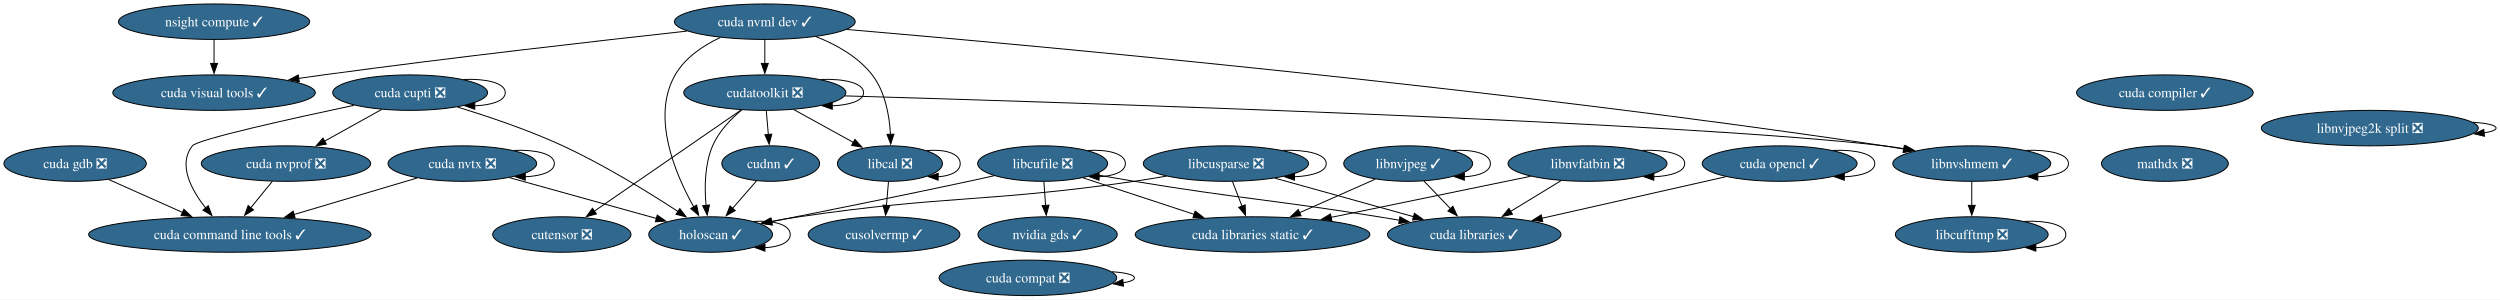
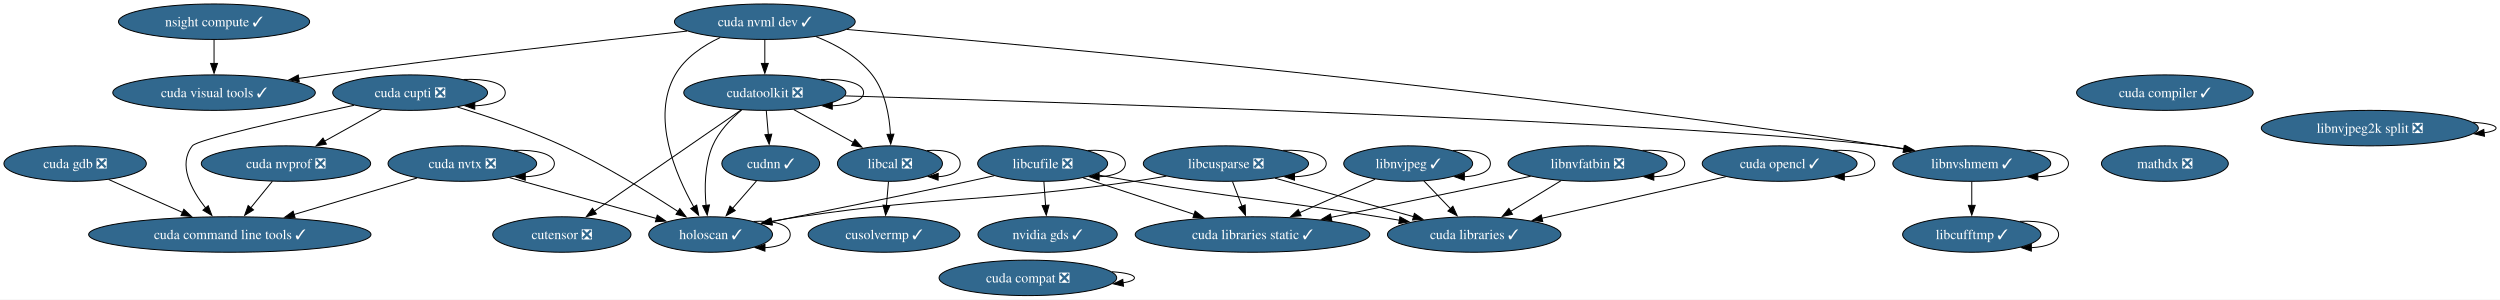
<svg xmlns="http://www.w3.org/2000/svg" xmlns:xlink="http://www.w3.org/1999/xlink" width="2537pt" height="304pt" viewBox="0.00 0.00 2537.38 304.00">
  <g id="graph0" class="graph" transform="scale(1 1) rotate(0) translate(4 300)">
    <polygon fill="white" stroke="none" points="-4,4 -4,-300 2533.38,-300 2533.38,4 -4,4" />
    <g id="node1" class="node">
      <g id="a_node1">
        <a xlink:href="https://github.com/conda-forge/cudatoolkit-feedstock/pull/108" xlink:title="cudatoolkit ❎">
          <ellipse fill="#31688e" stroke="black" cx="772.25" cy="-206" rx="82.25" ry="18" />
          <text text-anchor="middle" x="772.25" y="-201.32" font-family="Times,serif" font-size="14.00" fill="white">cudatoolkit ❎</text>
        </a>
      </g>
    </g>
    <g id="edge1" class="edge">
      <path fill="none" stroke="black" d="M829.19,-219.39C852.66,-220.27 872.5,-215.81 872.5,-206 872.5,-197.84 858.76,-193.38 840.63,-192.62" />
      <polygon fill="black" stroke="black" points="840.7,-189.12 830.7,-192.61 840.7,-196.12 840.7,-189.12" />
    </g>
    <g id="node2" class="node">
      <g id="a_node2">
        <a xlink:href="https://github.com/conda-forge/cudnn-feedstock/pull/112" xlink:title="cudnn ✓">
          <ellipse fill="#31688e" stroke="black" cx="778.25" cy="-134" rx="49.63" ry="18" />
          <text text-anchor="middle" x="778.25" y="-129.32" font-family="Times,serif" font-size="14.00" fill="white">cudnn ✓</text>
        </a>
      </g>
    </g>
    <g id="edge2" class="edge">
      <path fill="none" stroke="black" d="M773.74,-187.7C774.36,-180.41 775.1,-171.73 775.81,-163.54" />
      <polygon fill="black" stroke="black" points="779.29,-163.87 776.66,-153.61 772.32,-163.28 779.29,-163.87" />
    </g>
    <g id="node3" class="node">
      <g id="a_node3">
        <a xlink:href="https://github.com/conda-forge/cutensor-feedstock/pull/69" xlink:title="cutensor ❎">
          <ellipse fill="#31688e" stroke="black" cx="566.25" cy="-62" rx="70.15" ry="18" />
          <text text-anchor="middle" x="566.25" y="-57.33" font-family="Times,serif" font-size="14.00" fill="white">cutensor ❎</text>
        </a>
      </g>
    </g>
    <g id="edge3" class="edge">
      <path fill="none" stroke="black" d="M748.22,-188.43C711.37,-163.03 640.83,-114.41 599.23,-85.73" />
      <polygon fill="black" stroke="black" points="601.28,-82.9 591.06,-80.1 597.31,-88.66 601.28,-82.9" />
    </g>
    <g id="node4" class="node">
      <g id="a_node4">
        <a xlink:href="https://github.com/conda-forge/libcal-feedstock/pull/8" xlink:title="libcal ❎">
          <ellipse fill="#31688e" stroke="black" cx="899.25" cy="-134" rx="53.31" ry="18" />
          <text text-anchor="middle" x="899.25" y="-129.32" font-family="Times,serif" font-size="14.00" fill="white">libcal ❎</text>
        </a>
      </g>
    </g>
    <g id="edge4" class="edge">
      <path fill="none" stroke="black" d="M801.71,-188.76C819.72,-178.84 842.92,-166.05 862.18,-155.43" />
      <polygon fill="black" stroke="black" points="863.73,-158.58 870.8,-150.68 860.35,-152.44 863.73,-158.58" />
    </g>
    <g id="node5" class="node">
      <g id="a_node5">
        <a xlink:href="https://github.com/conda-forge/libnvshmem-feedstock/pull/3" xlink:title="libnvshmem ✓">
          <ellipse fill="#31688e" stroke="black" cx="1997.25" cy="-134" rx="80.14" ry="18" />
          <text text-anchor="middle" x="1997.25" y="-129.32" font-family="Times,serif" font-size="14.00" fill="white">libnvshmem ✓</text>
        </a>
      </g>
    </g>
    <g id="edge5" class="edge">
      <path fill="none" stroke="black" d="M853.55,-202.71C1078.1,-196.15 1703.73,-176.18 1908.25,-152 1915.12,-151.19 1922.26,-150.15 1929.36,-149" />
      <polygon fill="black" stroke="black" points="1929.71,-152.49 1938.97,-147.35 1928.53,-145.59 1929.71,-152.49" />
    </g>
    <g id="node6" class="node">
      <g id="a_node6">
        <a xlink:href="https://github.com/conda-forge/holoscan-feedstock/pull/3" xlink:title="holoscan ✓">
          <ellipse fill="#31688e" stroke="black" cx="717.25" cy="-62" rx="62.78" ry="18" />
          <text text-anchor="middle" x="717.25" y="-57.33" font-family="Times,serif" font-size="14.00" fill="white">holoscan ✓</text>
        </a>
      </g>
    </g>
    <g id="edge6" class="edge">
      <path fill="none" stroke="black" d="M748.74,-188.41C737.62,-179.11 725.44,-166.48 719.25,-152 711.12,-132.97 710.95,-109.5 712.63,-91.44" />
      <polygon fill="black" stroke="black" points="716.09,-92.04 713.8,-81.69 709.14,-91.21 716.09,-92.04" />
    </g>
    <g id="edge7" class="edge">
      <path fill="none" stroke="black" d="M763.8,-116.41C756.53,-108.08 747.58,-97.8 739.46,-88.49" />
      <polygon fill="black" stroke="black" points="742.23,-86.34 733.02,-81.1 736.95,-90.94 742.23,-86.34" />
    </g>
    <g id="edge8" class="edge">
      <path fill="none" stroke="black" d="M936.67,-147.17C954.68,-148.8 970.56,-144.41 970.56,-134 970.56,-125.87 960.87,-121.41 948.04,-120.63" />
      <polygon fill="black" stroke="black" points="948.12,-117.12 938.19,-120.8 948.25,-124.12 948.12,-117.12" />
    </g>
    <g id="node7" class="node">
      <g id="a_node7">
        <a xlink:href="https://github.com/conda-forge/cusolvermp-feedstock/pull/2" xlink:title="cusolvermp ✓">
          <ellipse fill="#31688e" stroke="black" cx="893.25" cy="-62" rx="76.99" ry="18" />
          <text text-anchor="middle" x="893.25" y="-57.33" font-family="Times,serif" font-size="14.00" fill="white">cusolvermp ✓</text>
        </a>
      </g>
    </g>
    <g id="edge9" class="edge">
      <path fill="none" stroke="black" d="M897.77,-115.7C897.14,-108.41 896.4,-99.73 895.7,-91.54" />
      <polygon fill="black" stroke="black" points="899.19,-91.28 894.85,-81.61 892.21,-91.87 899.19,-91.28" />
    </g>
    <g id="edge10" class="edge">
      <path fill="none" stroke="black" d="M2052.74,-147.38C2075.83,-148.3 2095.4,-143.84 2095.4,-134 2095.4,-125.85 2081.98,-121.39 2064.25,-120.62" />
      <polygon fill="black" stroke="black" points="2064.26,-117.12 2054.26,-120.62 2064.26,-124.12 2064.26,-117.12" />
    </g>
    <g id="node8" class="node">
      <g id="a_node8">
-         <a xlink:href="https://github.com/conda-forge/libcufftmp-feedstock/pull/1" xlink:title="libcufftmp ❎">
-           <ellipse fill="#31688e" stroke="black" cx="1997.25" cy="-62" rx="77.52" ry="18" />
-           <text text-anchor="middle" x="1997.25" y="-57.33" font-family="Times,serif" font-size="14.00" fill="white">libcufftmp ❎</text>
+         <a xlink:href="https://github.com/conda-forge/libcufftmp-feedstock/pull/1" xlink:title="libcufftmp ✓">
+           <ellipse fill="#31688e" stroke="black" cx="1997.25" cy="-62" rx="70.15" ry="18" />
+           <text text-anchor="middle" x="1997.25" y="-57.33" font-family="Times,serif" font-size="14.00" fill="white">libcufftmp ✓</text>
        </a>
      </g>
    </g>
    <g id="edge11" class="edge">
      <path fill="none" stroke="black" d="M1997.25,-115.7C1997.25,-108.41 1997.25,-99.73 1997.25,-91.54" />
      <polygon fill="black" stroke="black" points="2000.75,-91.62 1997.25,-81.62 1993.75,-91.62 2000.75,-91.62" />
    </g>
    <g id="edge12" class="edge">
      <path fill="none" stroke="black" d="M760.88,-75.26C780.76,-76.62 798.04,-72.2 798.04,-62 798.04,-53.8 786.85,-49.33 772.12,-48.61" />
      <polygon fill="black" stroke="black" points="772.35,-45.1 762.4,-48.72 772.44,-52.1 772.35,-45.1" />
    </g>
    <g id="edge48" class="edge">
-       <path fill="none" stroke="black" d="M2050.78,-75.36C2073.45,-76.37 2092.77,-71.91 2092.77,-62 2092.77,-53.79 2079.52,-49.32 2062.09,-48.6" />
-       <polygon fill="black" stroke="black" points="2062.28,-45.1 2052.29,-48.63 2062.3,-52.1 2062.28,-45.1" />
+       <path fill="none" stroke="black" d="M2046.2,-75.34C2067.32,-76.43 2085.4,-71.98 2085.4,-62 2085.4,-53.89 2073.47,-49.43 2057.66,-48.63" />
+       <polygon fill="black" stroke="black" points="2057.71,-45.13 2047.72,-48.66 2057.73,-52.13 2057.71,-45.13" />
    </g>
    <g id="node9" class="node">
      <g id="a_node9">
        <a xlink:href="https://github.com/conda-forge/libcusparse-feedstock/pull/22" xlink:title="libcusparse ❎">
          <ellipse fill="#31688e" stroke="black" cx="1240.25" cy="-134" rx="83.83" ry="18" />
          <text text-anchor="middle" x="1240.25" y="-129.32" font-family="Times,serif" font-size="14.00" fill="white">libcusparse ❎</text>
        </a>
      </g>
    </g>
    <g id="edge13" class="edge">
      <path fill="none" stroke="black" d="M1179.83,-121.27C1169,-119.37 1157.81,-117.52 1147.25,-116 996.85,-94.32 957.59,-102.12 807.25,-80 797.87,-78.62 787.97,-76.96 778.31,-75.22" />
      <polygon fill="black" stroke="black" points="779.07,-71.81 768.6,-73.44 777.81,-78.69 779.07,-71.81" />
    </g>
    <g id="edge14" class="edge">
      <path fill="none" stroke="black" d="M1298.34,-147.4C1322.07,-148.24 1342.08,-143.77 1342.08,-134 1342.08,-125.83 1328.09,-121.37 1309.65,-120.61" />
      <polygon fill="black" stroke="black" points="1309.86,-117.12 1299.85,-120.6 1309.85,-124.12 1309.86,-117.12" />
    </g>
    <g id="node10" class="node">
      <g id="a_node10">
        <a xlink:href="https://github.com/conda-forge/cuda-libraries-static-feedstock/pull/21" xlink:title="cuda libraries static ✓">
          <ellipse fill="#31688e" stroke="black" cx="1267.25" cy="-62" rx="119.08" ry="18" />
          <text text-anchor="middle" x="1267.25" y="-57.33" font-family="Times,serif" font-size="14.00" fill="white">cuda libraries static ✓</text>
        </a>
      </g>
    </g>
    <g id="edge15" class="edge">
      <path fill="none" stroke="black" d="M1246.93,-115.7C1249.84,-108.15 1253.32,-99.12 1256.58,-90.68" />
      <polygon fill="black" stroke="black" points="1259.78,-92.11 1260.11,-81.52 1253.25,-89.59 1259.78,-92.11" />
    </g>
    <g id="node11" class="node">
      <g id="a_node11">
        <a xlink:href="https://github.com/conda-forge/cuda-libraries-feedstock/pull/20" xlink:title="cuda libraries ✓">
          <ellipse fill="#31688e" stroke="black" cx="1492.25" cy="-62" rx="88.04" ry="18" />
          <text text-anchor="middle" x="1492.25" y="-57.33" font-family="Times,serif" font-size="14.00" fill="white">cuda libraries ✓</text>
        </a>
      </g>
    </g>
    <g id="edge16" class="edge">
      <path fill="none" stroke="black" d="M1290.04,-119.17C1330.42,-107.95 1387.52,-92.09 1430.75,-80.08" />
      <polygon fill="black" stroke="black" points="1431.55,-83.49 1440.25,-77.45 1429.68,-76.75 1431.55,-83.49" />
    </g>
    <g id="node12" class="node">
      <g id="a_node12">
        <a xlink:href="https://github.com/conda-forge/libcufile-feedstock/pull/31" xlink:title="libcufile ❎">
          <ellipse fill="#31688e" stroke="black" cx="1054.25" cy="-134" rx="65.94" ry="18" />
          <text text-anchor="middle" x="1054.25" y="-129.32" font-family="Times,serif" font-size="14.00" fill="white">libcufile ❎</text>
        </a>
      </g>
    </g>
    <g id="edge17" class="edge">
      <path fill="none" stroke="black" d="M1005.07,-121.68C996.47,-119.75 987.61,-117.79 979.25,-116 910.98,-101.36 832.46,-85.62 779.32,-75.13" />
      <polygon fill="black" stroke="black" points="780.01,-71.7 769.53,-73.2 778.66,-78.57 780.01,-71.7" />
    </g>
    <g id="edge18" class="edge">
      <path fill="none" stroke="black" d="M1095.32,-119.5C1127.31,-108.99 1172.16,-94.25 1208.03,-82.46" />
      <polygon fill="black" stroke="black" points="1209.01,-85.83 1217.41,-79.38 1206.82,-79.18 1209.01,-85.83" />
    </g>
    <g id="edge19" class="edge">
      <path fill="none" stroke="black" d="M1107.31,-122.95C1120.35,-120.58 1134.29,-118.12 1147.25,-116 1257.16,-97.98 1285.28,-97.62 1395.25,-80 1402.12,-78.9 1409.26,-77.72 1416.4,-76.51" />
      <polygon fill="black" stroke="black" points="1416.84,-79.99 1426.11,-74.86 1415.66,-73.09 1416.84,-79.99" />
    </g>
    <g id="edge20" class="edge">
      <path fill="none" stroke="black" d="M1100.01,-147.29C1120.49,-148.55 1138.19,-144.12 1138.19,-134 1138.19,-125.77 1126.5,-121.31 1111.14,-120.6" />
      <polygon fill="black" stroke="black" points="1111.49,-117.1 1101.53,-120.7 1111.56,-124.1 1111.49,-117.1" />
    </g>
    <g id="node13" class="node">
      <g id="a_node13">
        <a xlink:href="https://github.com/conda-forge/nvidia-gds-feedstock/pull/20" xlink:title="nvidia gds ✓">
          <ellipse fill="#31688e" stroke="black" cx="1059.25" cy="-62" rx="70.68" ry="18" />
          <text text-anchor="middle" x="1059.25" y="-57.33" font-family="Times,serif" font-size="14.00" fill="white">nvidia gds ✓</text>
        </a>
      </g>
    </g>
    <g id="edge21" class="edge">
      <path fill="none" stroke="black" d="M1055.49,-115.7C1056.01,-108.41 1056.63,-99.73 1057.21,-91.54" />
      <polygon fill="black" stroke="black" points="1060.7,-91.84 1057.92,-81.61 1053.72,-91.34 1060.7,-91.84" />
    </g>
    <g id="node14" class="node">
      <g id="a_node14">
        <a xlink:href="https://github.com/conda-forge/libnvjpeg-feedstock/pull/19" xlink:title="libnvjpeg ✓">
          <ellipse fill="#31688e" stroke="black" cx="1425.25" cy="-134" rx="65.41" ry="18" />
          <text text-anchor="middle" x="1425.25" y="-129.32" font-family="Times,serif" font-size="14.00" fill="white">libnvjpeg ✓</text>
        </a>
      </g>
    </g>
    <g id="edge22" class="edge">
      <path fill="none" stroke="black" d="M1391.74,-118.15C1369.39,-108.25 1339.67,-95.08 1314.87,-84.1" />
      <polygon fill="black" stroke="black" points="1316.53,-81 1305.97,-80.15 1313.69,-87.4 1316.53,-81" />
    </g>
    <g id="edge23" class="edge">
      <path fill="none" stroke="black" d="M1441.13,-116.41C1449.19,-107.99 1459.15,-97.58 1468.13,-88.2" />
      <polygon fill="black" stroke="black" points="1470.59,-90.69 1474.98,-81.05 1465.53,-85.85 1470.59,-90.69" />
    </g>
    <g id="edge24" class="edge">
      <path fill="none" stroke="black" d="M1470.73,-147.29C1491.07,-148.55 1508.67,-144.12 1508.67,-134 1508.67,-125.85 1497.27,-121.39 1482.22,-120.62" />
      <polygon fill="black" stroke="black" points="1482.21,-117.12 1472.24,-120.7 1482.27,-124.12 1482.21,-117.12" />
    </g>
    <g id="node15" class="node">
      <g id="a_node15">
        <a xlink:href="https://github.com/conda-forge/cuda-nvtx-feedstock/pull/29" xlink:title="cuda nvtx ❎">
          <ellipse fill="#31688e" stroke="black" cx="465.25" cy="-134" rx="75.41" ry="18" />
          <text text-anchor="middle" x="465.25" y="-129.32" font-family="Times,serif" font-size="14.00" fill="white">cuda nvtx ❎</text>
        </a>
      </g>
    </g>
    <g id="edge25" class="edge">
      <path fill="none" stroke="black" d="M513.24,-119.67C555.77,-107.86 617.83,-90.62 662.32,-78.26" />
      <polygon fill="black" stroke="black" points="663.08,-81.68 671.78,-75.63 661.2,-74.94 663.08,-81.68" />
    </g>
    <g id="edge26" class="edge">
      <path fill="none" stroke="black" d="M517.6,-147.36C539.77,-148.37 558.66,-143.91 558.66,-134 558.66,-125.79 545.71,-121.32 528.66,-120.6" />
      <polygon fill="black" stroke="black" points="529.1,-117.1 519.11,-120.63 529.12,-124.1 529.1,-117.1" />
    </g>
    <g id="node16" class="node">
      <g id="a_node16">
        <a xlink:href="https://github.com/conda-forge/cuda-command-line-tools-feedstock/pull/23" xlink:title="cuda command line tools ✓">
          <ellipse fill="#31688e" stroke="black" cx="229.25" cy="-62" rx="143.28" ry="18" />
          <text text-anchor="middle" x="229.25" y="-57.33" font-family="Times,serif" font-size="14.00" fill="white">cuda command line tools ✓</text>
        </a>
      </g>
    </g>
    <g id="edge27" class="edge">
      <path fill="none" stroke="black" d="M419.19,-119.34C383.63,-108.79 333.98,-94.06 294.36,-82.31" />
      <polygon fill="black" stroke="black" points="295.51,-79 284.92,-79.51 293.51,-85.71 295.51,-79" />
    </g>
    <g id="node17" class="node">
      <g id="a_node17">
        <a xlink:href="https://github.com/conda-forge/cuda-nvml-dev-feedstock/pull/21" xlink:title="cuda nvml dev ✓">
          <ellipse fill="#31688e" stroke="black" cx="772.25" cy="-278" rx="91.72" ry="18" />
          <text text-anchor="middle" x="772.25" y="-273.32" font-family="Times,serif" font-size="14.00" fill="white">cuda nvml dev ✓</text>
        </a>
      </g>
    </g>
    <g id="edge28" class="edge">
      <path fill="none" stroke="black" d="M772.25,-259.7C772.25,-252.41 772.25,-243.73 772.25,-235.54" />
      <polygon fill="black" stroke="black" points="775.75,-235.62 772.25,-225.62 768.75,-235.62 775.75,-235.62" />
    </g>
    <g id="edge29" class="edge">
      <path fill="none" stroke="black" d="M824.35,-262.8C844.96,-254.66 867.08,-242.3 881.25,-224 894.47,-206.92 898.7,-182.64 899.77,-163.75" />
      <polygon fill="black" stroke="black" points="903.27,-163.85 900.04,-153.76 896.27,-163.66 903.27,-163.85" />
    </g>
    <g id="edge30" class="edge">
      <path fill="none" stroke="black" d="M855.57,-270.11C1043.8,-254.04 1516.08,-210.94 1908.25,-152 1914.73,-151.03 1921.46,-149.92 1928.18,-148.75" />
      <polygon fill="black" stroke="black" points="1928.72,-152.21 1937.95,-147 1927.49,-145.32 1928.72,-152.21" />
    </g>
    <g id="edge31" class="edge">
      <path fill="none" stroke="black" d="M727,-261.96C709.49,-253.67 691.27,-241.44 681.25,-224 656.67,-181.24 681.45,-123.17 700.3,-89.72" />
      <polygon fill="black" stroke="black" points="703.09,-91.88 705.13,-81.48 697.05,-88.34 703.09,-91.88" />
    </g>
    <g id="node18" class="node">
      <g id="a_node18">
        <a xlink:href="https://github.com/conda-forge/cuda-visual-tools-feedstock/pull/20" xlink:title="cuda visual tools ✓">
          <ellipse fill="#31688e" stroke="black" cx="213.25" cy="-206" rx="102.77" ry="18" />
          <text text-anchor="middle" x="213.25" y="-201.32" font-family="Times,serif" font-size="14.00" fill="white">cuda visual tools ✓</text>
        </a>
      </g>
    </g>
    <g id="edge32" class="edge">
      <path fill="none" stroke="black" d="M693.25,-268.48C603.66,-258.63 453.28,-241.51 324.25,-224 316.06,-222.89 307.53,-221.68 299.01,-220.43" />
      <polygon fill="black" stroke="black" points="299.74,-217 289.33,-219 298.71,-223.93 299.74,-217" />
    </g>
    <g id="node19" class="node">
      <g id="a_node19">
        <a xlink:href="https://github.com/conda-forge/cuda-cupti-feedstock/pull/26" xlink:title="cuda cupti ❎">
          <ellipse fill="#31688e" stroke="black" cx="412.25" cy="-206" rx="78.57" ry="18" />
          <text text-anchor="middle" x="412.25" y="-201.32" font-family="Times,serif" font-size="14.00" fill="white">cuda cupti ❎</text>
        </a>
      </g>
    </g>
    <g id="edge33" class="edge">
      <path fill="none" stroke="black" d="M460.39,-191.35C491.5,-181.85 532.52,-168.03 567.25,-152 609.24,-132.62 654.52,-104.68 684.22,-85.3" />
      <polygon fill="black" stroke="black" points="685.97,-88.33 692.4,-79.91 682.12,-82.49 685.97,-88.33" />
    </g>
    <g id="edge34" class="edge">
      <path fill="none" stroke="black" d="M355.38,-193.18C291.63,-179.67 196.43,-158.56 191.25,-152 176.41,-133.18 189.91,-107.7 204.77,-88.82" />
      <polygon fill="black" stroke="black" points="207.34,-91.21 211.09,-81.3 201.98,-86.71 207.34,-91.21" />
    </g>
    <g id="edge35" class="edge">
      <path fill="none" stroke="black" d="M466.36,-219.36C489.29,-220.37 508.82,-215.91 508.82,-206 508.82,-197.79 495.43,-193.32 477.8,-192.6" />
      <polygon fill="black" stroke="black" points="477.87,-189.1 467.88,-192.63 477.89,-196.1 477.87,-189.1" />
    </g>
    <g id="node20" class="node">
      <g id="a_node20">
        <a xlink:href="https://github.com/conda-forge/cuda-nvprof-feedstock/pull/20" xlink:title="cuda nvprof ❎">
          <ellipse fill="#31688e" stroke="black" cx="286.25" cy="-134" rx="85.93" ry="18" />
          <text text-anchor="middle" x="286.25" y="-129.32" font-family="Times,serif" font-size="14.00" fill="white">cuda nvprof ❎</text>
        </a>
      </g>
    </g>
    <g id="edge36" class="edge">
      <path fill="none" stroke="black" d="M383.35,-188.94C366.18,-179.4 344.18,-167.18 325.47,-156.79" />
      <polygon fill="black" stroke="black" points="327.23,-153.76 316.78,-151.96 323.83,-159.88 327.23,-153.76" />
    </g>
    <g id="edge37" class="edge">
      <path fill="none" stroke="black" d="M272.45,-116.05C265.83,-107.92 257.75,-98 250.38,-88.94" />
      <polygon fill="black" stroke="black" points="253.3,-86.99 244.28,-81.45 247.88,-91.41 253.3,-86.99" />
    </g>
    <g id="node21" class="node">
      <g id="a_node21">
        <a xlink:href="https://github.com/conda-forge/cuda-gdb-feedstock/pull/20" xlink:title="cuda gdb ❎">
          <ellipse fill="#31688e" stroke="black" cx="72.25" cy="-134" rx="72.25" ry="18" />
          <text text-anchor="middle" x="72.25" y="-129.32" font-family="Times,serif" font-size="14.00" fill="white">cuda gdb ❎</text>
        </a>
      </g>
    </g>
    <g id="edge38" class="edge">
      <path fill="none" stroke="black" d="M106.32,-117.81C128.24,-108.04 157.05,-95.19 181.27,-84.4" />
      <polygon fill="black" stroke="black" points="182.59,-87.64 190.3,-80.37 179.74,-81.24 182.59,-87.64" />
    </g>
    <g id="node22" class="node">
      <g id="a_node22">
        <a xlink:href="https://github.com/conda-forge/cuda-compiler-feedstock/pull/18" xlink:title="cuda compiler ✓">
          <ellipse fill="#31688e" stroke="black" cx="2193.25" cy="-206" rx="89.61" ry="18" />
          <text text-anchor="middle" x="2193.25" y="-201.33" font-family="Times,serif" font-size="14.00" fill="white">cuda compiler ✓</text>
        </a>
      </g>
    </g>
    <g id="node23" class="node">
      <g id="a_node23">
        <a xlink:href="https://github.com/conda-forge/mathdx-feedstock/pull/14" xlink:title="mathdx ❎">
          <ellipse fill="#31688e" stroke="black" cx="2193.25" cy="-134" rx="64.36" ry="18" />
          <text text-anchor="middle" x="2193.25" y="-129.32" font-family="Times,serif" font-size="14.00" fill="white">mathdx ❎</text>
        </a>
      </g>
    </g>
    <g id="node24" class="node">
      <g id="a_node24">
        <a xlink:href="https://github.com/conda-forge/cuda-opencl-feedstock/pull/19" xlink:title="cuda opencl ✓">
          <ellipse fill="#31688e" stroke="black" cx="1802.25" cy="-134" rx="78.57" ry="18" />
          <text text-anchor="middle" x="1802.25" y="-129.32" font-family="Times,serif" font-size="14.00" fill="white">cuda opencl ✓</text>
        </a>
      </g>
    </g>
    <g id="edge40" class="edge">
      <path fill="none" stroke="black" d="M1747.54,-120.65C1695.48,-108.89 1616.96,-91.16 1560.76,-78.47" />
      <polygon fill="black" stroke="black" points="1561.83,-75.12 1551.3,-76.33 1560.29,-81.95 1561.83,-75.12" />
    </g>
    <g id="edge41" class="edge">
      <path fill="none" stroke="black" d="M1856.36,-147.36C1879.29,-148.37 1898.82,-143.91 1898.82,-134 1898.82,-125.79 1885.43,-121.32 1867.8,-120.6" />
      <polygon fill="black" stroke="black" points="1867.87,-117.1 1857.88,-120.63 1867.89,-124.1 1867.87,-117.1" />
    </g>
    <g id="node25" class="node">
      <g id="a_node25">
        <a xlink:href="https://github.com/conda-forge/cuda-compat-feedstock/pull/18" xlink:title="cuda compat ❎">
          <ellipse fill="#31688e" stroke="black" cx="1039.25" cy="-18" rx="90.14" ry="18" />
          <text text-anchor="middle" x="1039.25" y="-13.32" font-family="Times,serif" font-size="14.00" fill="white">cuda compat ❎</text>
        </a>
      </g>
    </g>
    <g id="edge42" class="edge">
      <path fill="none" stroke="black" d="M1124.48,-24.22C1138.08,-23.31 1147.39,-21.23 1147.39,-18 1147.39,-15.78 1142.99,-14.1 1135.82,-12.98" />
      <polygon fill="black" stroke="black" points="1136.3,-9.51 1125.98,-11.94 1135.56,-16.47 1136.3,-9.51" />
    </g>
    <g id="node26" class="node">
      <g id="a_node26">
        <a xlink:href="https://github.com/conda-forge/nsight-compute-feedstock/pull/37" xlink:title="nsight compute ✓">
          <ellipse fill="#31688e" stroke="black" cx="213.25" cy="-278" rx="96.98" ry="18" />
          <text text-anchor="middle" x="213.25" y="-273.32" font-family="Times,serif" font-size="14.00" fill="white">nsight compute ✓</text>
        </a>
      </g>
    </g>
    <g id="edge43" class="edge">
      <path fill="none" stroke="black" d="M213.25,-259.7C213.25,-252.41 213.25,-243.73 213.25,-235.54" />
      <polygon fill="black" stroke="black" points="216.75,-235.62 213.25,-225.62 209.75,-235.62 216.75,-235.62" />
    </g>
    <g id="node27" class="node">
      <g id="a_node27">
        <a xlink:href="https://github.com/conda-forge/libnvfatbin-feedstock/pull/14" xlink:title="libnvfatbin ❎">
          <ellipse fill="#31688e" stroke="black" cx="1607.25" cy="-134" rx="80.67" ry="18" />
          <text text-anchor="middle" x="1607.25" y="-129.32" font-family="Times,serif" font-size="14.00" fill="white">libnvfatbin ❎</text>
        </a>
      </g>
    </g>
    <g id="edge44" class="edge">
      <path fill="none" stroke="black" d="M1549.58,-121.13C1493.81,-109.64 1408.86,-92.16 1346.71,-79.36" />
      <polygon fill="black" stroke="black" points="1347.76,-76 1337.26,-77.41 1346.35,-82.86 1347.76,-76" />
    </g>
    <g id="edge45" class="edge">
      <path fill="none" stroke="black" d="M1580.29,-116.59C1564.97,-107.26 1545.58,-95.46 1528.9,-85.31" />
      <polygon fill="black" stroke="black" points="1531.1,-82.55 1520.74,-80.34 1527.46,-88.53 1531.1,-82.55" />
    </g>
    <g id="edge46" class="edge">
      <path fill="none" stroke="black" d="M1663.04,-147.38C1686.25,-148.3 1705.92,-143.84 1705.92,-134 1705.92,-125.81 1692.3,-121.35 1674.36,-120.61" />
      <polygon fill="black" stroke="black" points="1674.55,-117.11 1664.56,-120.62 1674.56,-124.11 1674.55,-117.11" />
    </g>
    <g id="node28" class="node">
      <g id="a_node28">
        <a xlink:href="https://github.com/conda-forge/libnvjpeg2k-split-feedstock/pull/14" xlink:title="libnvjpeg2k split ❎">
          <ellipse fill="#31688e" stroke="black" cx="2401.25" cy="-170" rx="110.13" ry="18" />
          <text text-anchor="middle" x="2401.25" y="-165.32" font-family="Times,serif" font-size="14.00" fill="white">libnvjpeg2k split ❎</text>
        </a>
      </g>
    </g>
    <g id="edge47" class="edge">
      <path fill="none" stroke="black" d="M2505.82,-175.99C2519.97,-174.98 2529.38,-172.99 2529.38,-170 2529.38,-167.9 2524.73,-166.29 2517.05,-165.17" />
      <polygon fill="black" stroke="black" points="2517.63,-161.71 2507.33,-164.17 2516.92,-168.67 2517.63,-161.71" />
    </g>
  </g>
</svg>
